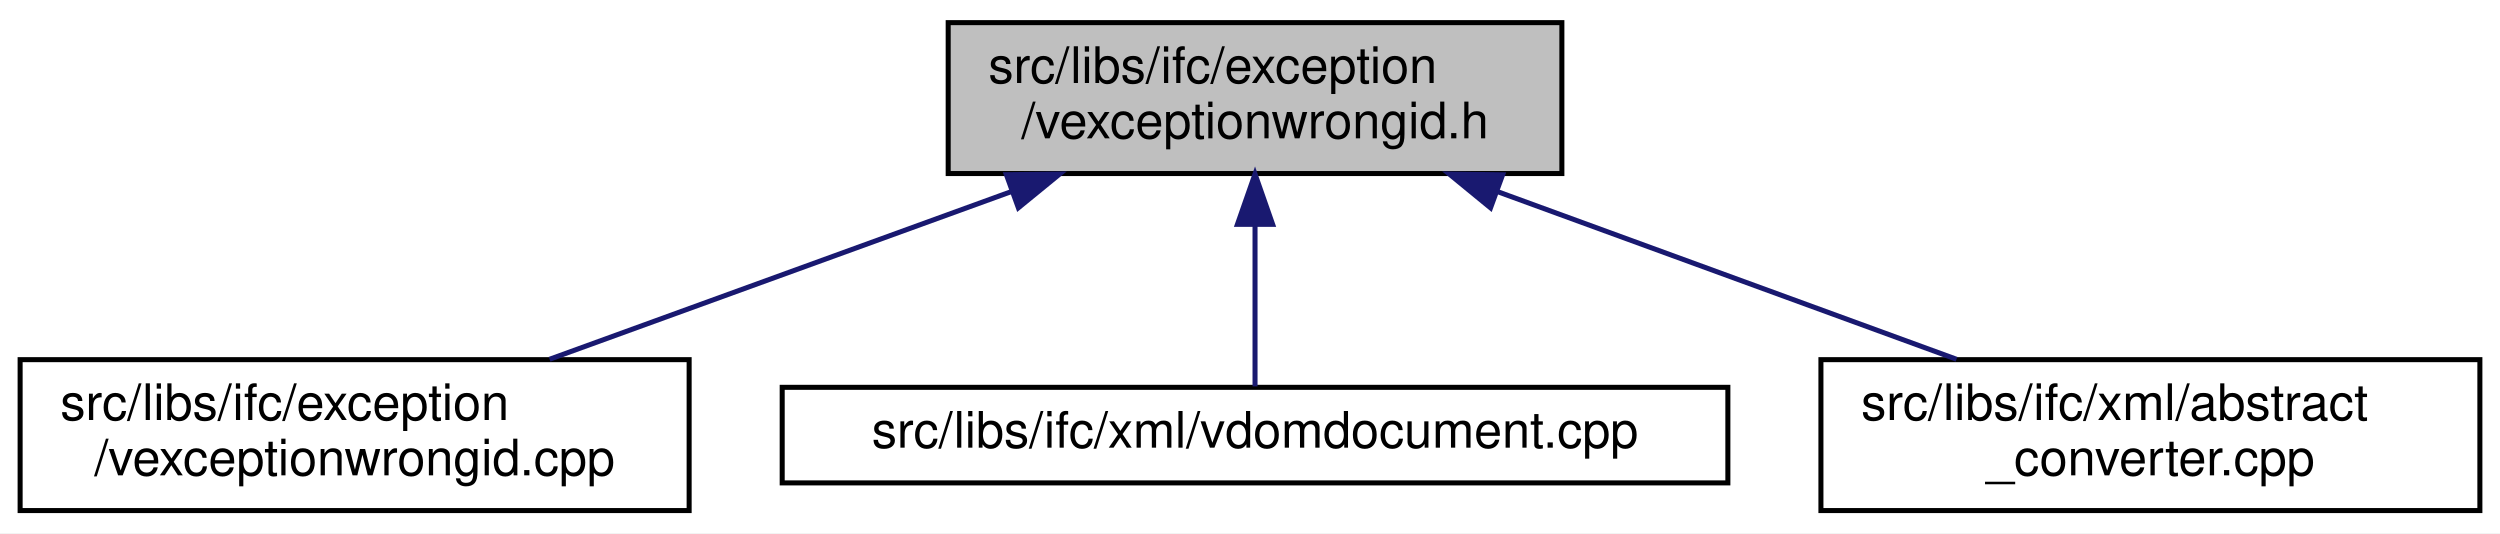
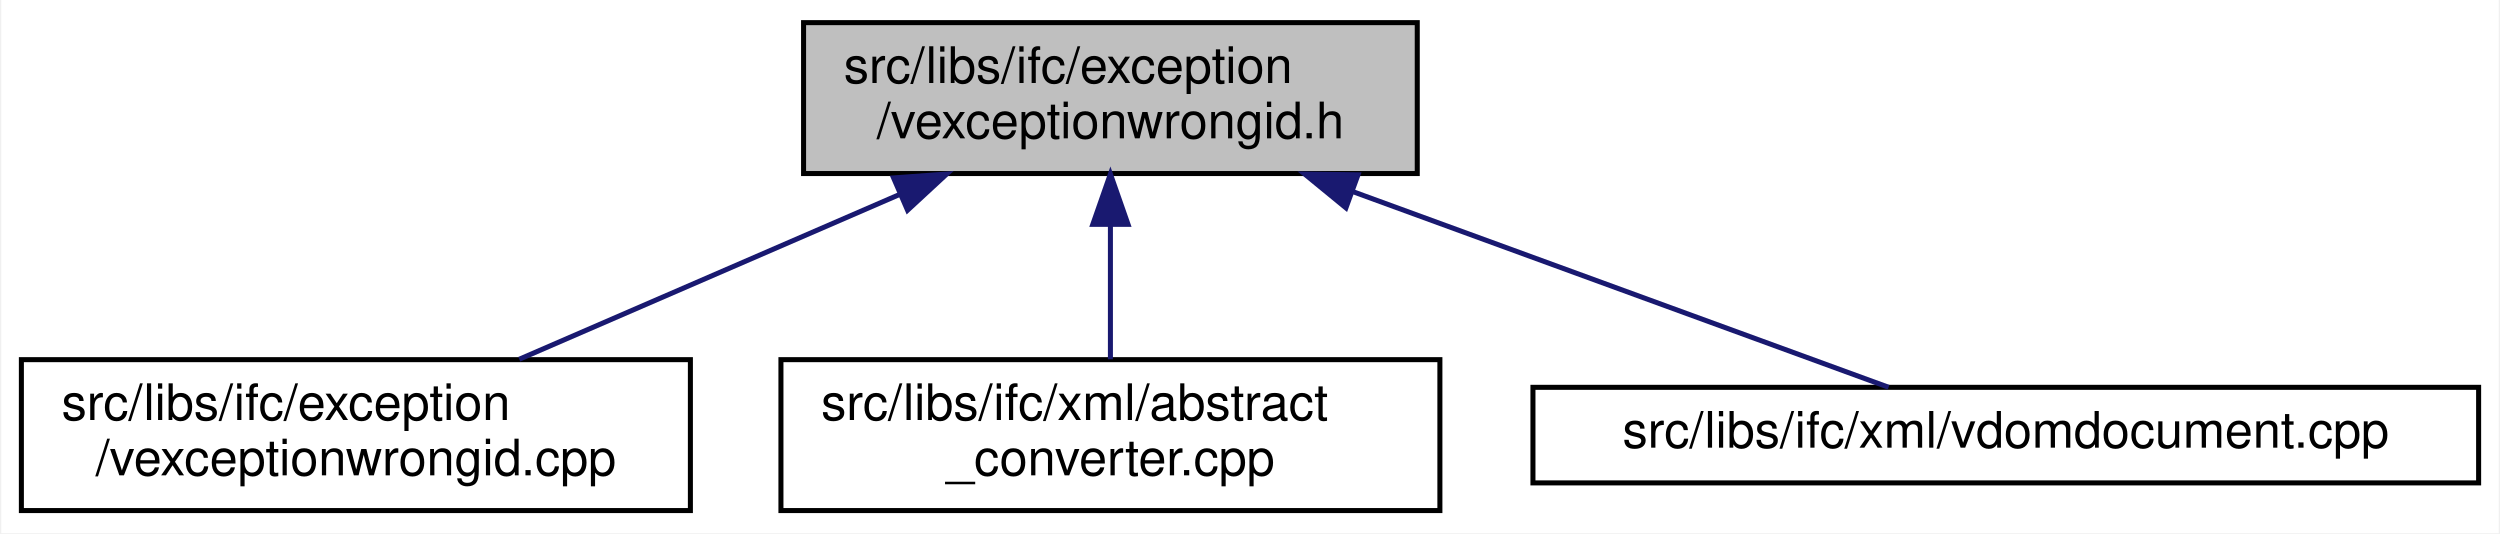
- <svg xmlns="http://www.w3.org/2000/svg" xmlns:xlink="http://www.w3.org/1999/xlink" width="497pt" height="106pt" viewBox="0.00 0.00 497.00 106.00">
+ <svg xmlns="http://www.w3.org/2000/svg" xmlns:xlink="http://www.w3.org/1999/xlink" width="497pt" height="106pt" viewBox="0.00 0.00 496.50 106.00">
  <g id="graph0" class="graph" transform="scale(1 1) rotate(0) translate(4 102)">
-     <polygon fill="white" stroke="transparent" points="-4,4 -4,-102 493,-102 493,4 -4,4" />
+     <polygon fill="white" stroke="transparent" points="-4,4 -4,-102 492.5,-102 492.5,4 -4,4" />
    <g id="node1" class="node">
      <g id="a_node1">
        <a xlink:title=" ">
-           <polygon fill="#bfbfbf" stroke="black" points="184.5,-67.5 184.5,-97.5 306.5,-97.5 306.5,-67.5 184.5,-67.5" />
-           <text text-anchor="start" x="192.5" y="-85.5" font-family="Helvetica,sans-Serif" font-size="10.00">src/libs/ifc/exception</text>
-           <text text-anchor="middle" x="245.5" y="-74.5" font-family="Helvetica,sans-Serif" font-size="10.00">/vexceptionwrongid.h</text>
+           <polygon fill="#bfbfbf" stroke="black" points="155.5,-67.5 155.5,-97.5 277.5,-97.5 277.5,-67.5 155.5,-67.5" />
+           <text text-anchor="start" x="163.5" y="-85.5" font-family="Helvetica,sans-Serif" font-size="10.00">src/libs/ifc/exception</text>
+           <text text-anchor="middle" x="216.5" y="-74.5" font-family="Helvetica,sans-Serif" font-size="10.00">/vexceptionwrongid.h</text>
        </a>
      </g>
    </g>
    <g id="node2" class="node">
      <g id="a_node2">
        <a xlink:href="../../da/d4d/vexceptionwrongid_8cpp.html" target="_top" xlink:title=" ">
          <polygon fill="white" stroke="black" points="0,-0.5 0,-30.5 133,-30.5 133,-0.5 0,-0.5" />
          <text text-anchor="start" x="8" y="-18.5" font-family="Helvetica,sans-Serif" font-size="10.00">src/libs/ifc/exception</text>
          <text text-anchor="middle" x="66.5" y="-7.5" font-family="Helvetica,sans-Serif" font-size="10.00">/vexceptionwrongid.cpp</text>
        </a>
      </g>
    </g>
    <g id="edge1" class="edge">
-       <path fill="none" stroke="midnightblue" d="M197.18,-63.96C168.35,-53.48 132.22,-40.37 105.26,-30.58" />
-       <polygon fill="midnightblue" stroke="midnightblue" points="196.07,-67.27 206.66,-67.4 198.45,-60.69 196.07,-67.27" />
+       <path fill="none" stroke="midnightblue" d="M174.75,-63.41C150.8,-53.03 121.18,-40.2 98.98,-30.58" />
+       <polygon fill="midnightblue" stroke="midnightblue" points="173.39,-66.63 183.95,-67.4 176.17,-60.21 173.39,-66.63" />
    </g>
    <g id="node3" class="node">
      <g id="a_node3">
-         <a xlink:href="../../d7/d49/vdomdocument_8cpp.html" target="_top" xlink:title=" ">
-           <polygon fill="white" stroke="black" points="151.5,-6 151.5,-25 339.5,-25 339.5,-6 151.5,-6" />
-           <text text-anchor="middle" x="245.5" y="-13" font-family="Helvetica,sans-Serif" font-size="10.00">src/libs/ifc/xml/vdomdocument.cpp</text>
+         <a xlink:href="../../d0/d08/abstract__converter_8cpp.html" target="_top" xlink:title=" ">
+           <polygon fill="white" stroke="black" points="151,-0.5 151,-30.5 282,-30.5 282,-0.5 151,-0.5" />
+           <text text-anchor="start" x="159" y="-18.5" font-family="Helvetica,sans-Serif" font-size="10.00">src/libs/ifc/xml/abstract</text>
+           <text text-anchor="middle" x="216.5" y="-7.5" font-family="Helvetica,sans-Serif" font-size="10.00">_converter.cpp</text>
        </a>
      </g>
    </g>
    <g id="edge2" class="edge">
-       <path fill="none" stroke="midnightblue" d="M245.5,-57.25C245.5,-46.02 245.5,-33.38 245.5,-25.19" />
-       <polygon fill="midnightblue" stroke="midnightblue" points="242,-57.4 245.5,-67.4 249,-57.4 242,-57.4" />
+       <path fill="none" stroke="midnightblue" d="M216.5,-57.11C216.5,-48.15 216.5,-38.32 216.5,-30.58" />
+       <polygon fill="midnightblue" stroke="midnightblue" points="213,-57.4 216.5,-67.4 220,-57.4 213,-57.4" />
    </g>
    <g id="node4" class="node">
      <g id="a_node4">
-         <a xlink:href="../../d0/d08/abstract__converter_8cpp.html" target="_top" xlink:title=" ">
-           <polygon fill="white" stroke="black" points="358,-0.5 358,-30.5 489,-30.5 489,-0.5 358,-0.5" />
-           <text text-anchor="start" x="366" y="-18.5" font-family="Helvetica,sans-Serif" font-size="10.00">src/libs/ifc/xml/abstract</text>
-           <text text-anchor="middle" x="423.5" y="-7.5" font-family="Helvetica,sans-Serif" font-size="10.00">_converter.cpp</text>
+         <a xlink:href="../../d7/d49/vdomdocument_8cpp.html" target="_top" xlink:title=" ">
+           <polygon fill="white" stroke="black" points="300.5,-6 300.5,-25 488.5,-25 488.5,-6 300.5,-6" />
+           <text text-anchor="middle" x="394.5" y="-13" font-family="Helvetica,sans-Serif" font-size="10.00">src/libs/ifc/xml/vdomdocument.cpp</text>
        </a>
      </g>
    </g>
    <g id="edge3" class="edge">
-       <path fill="none" stroke="midnightblue" d="M293.55,-63.96C322.22,-53.48 358.14,-40.37 384.95,-30.58" />
-       <polygon fill="midnightblue" stroke="midnightblue" points="292.32,-60.68 284.12,-67.4 294.72,-67.25 292.32,-60.68" />
+       <path fill="none" stroke="midnightblue" d="M264.57,-63.95C299.14,-51.32 344.25,-34.85 371.2,-25.01" />
+       <polygon fill="midnightblue" stroke="midnightblue" points="263.32,-60.68 255.12,-67.4 265.72,-67.25 263.32,-60.68" />
    </g>
  </g>
</svg>
